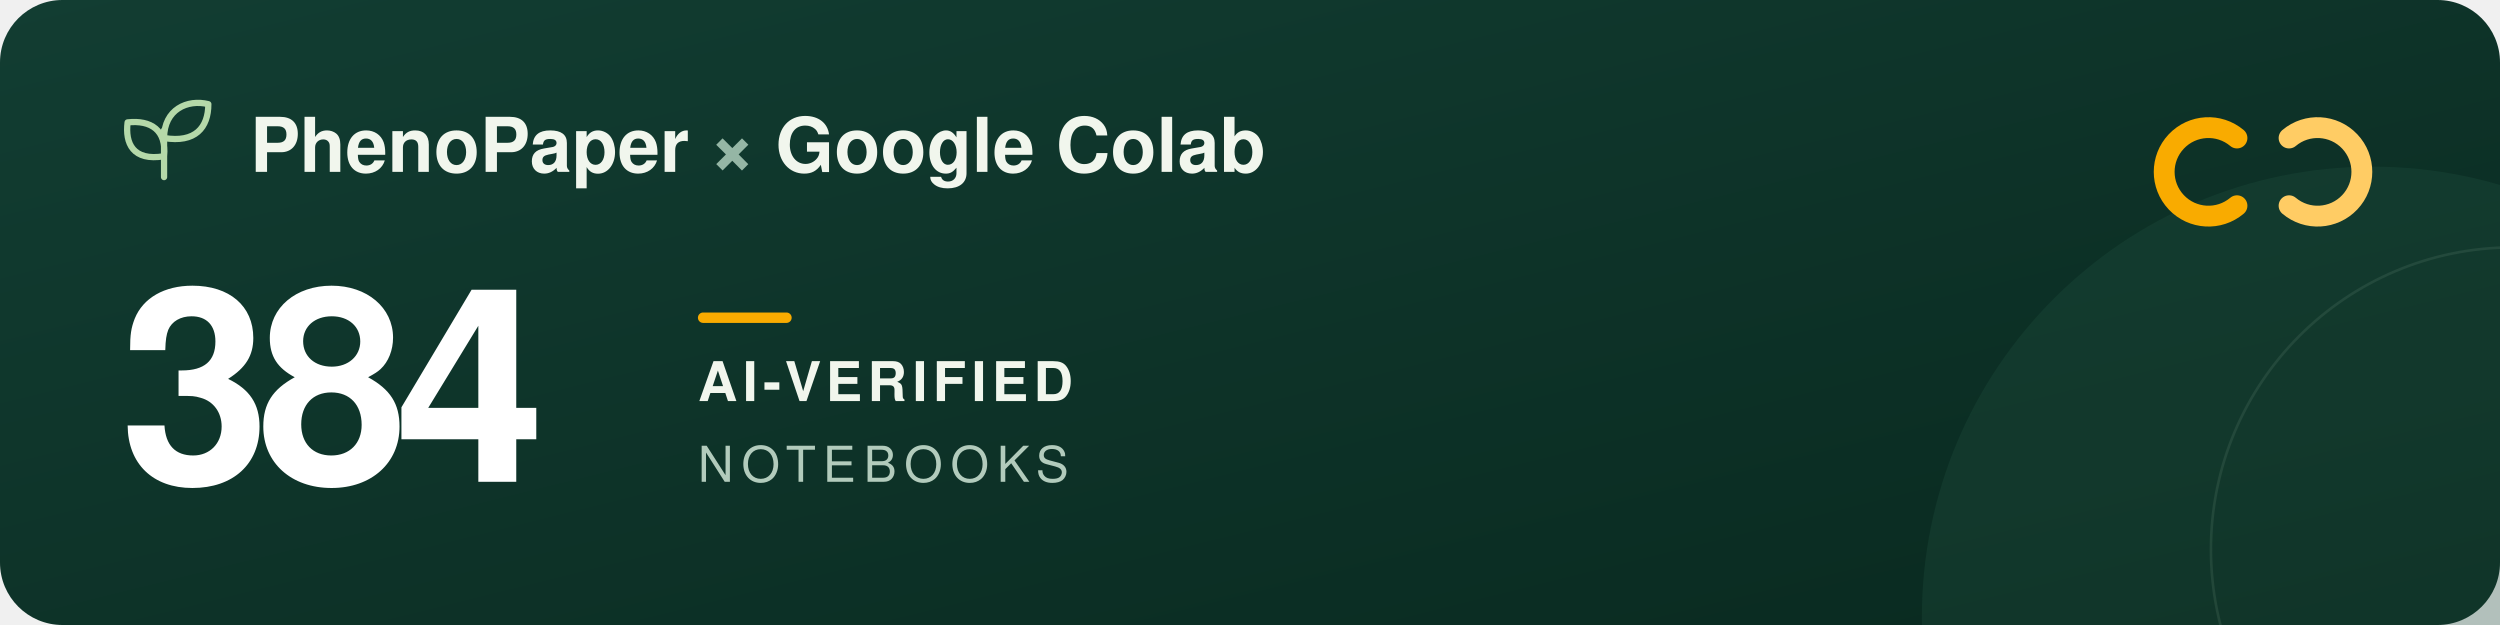
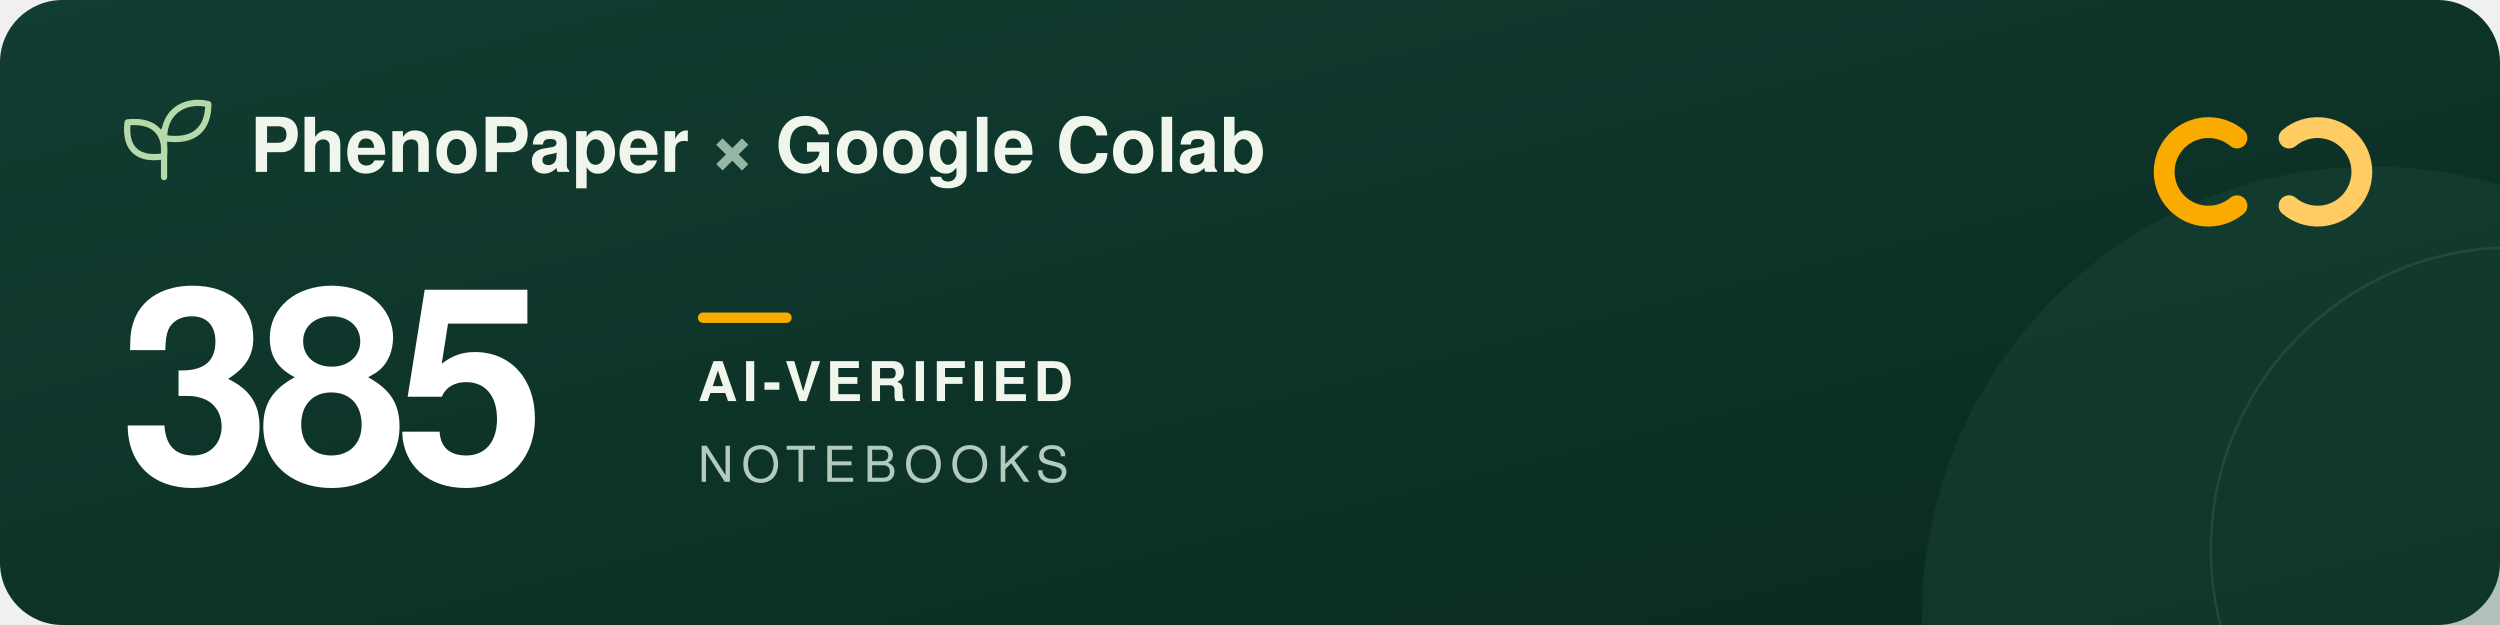
<svg xmlns="http://www.w3.org/2000/svg" width="960" height="240" viewBox="0 0 960 240" role="img" aria-labelledby="title description">
  <defs>
    <linearGradient id="forest" x2="1" y2="1">
      <stop stop-color="#123d32" />
      <stop offset="1" stop-color="#09291f" />
    </linearGradient>
  </defs>
  <rect width="960" height="240" rx="24" fill="url(#forest)" />
  <circle cx="911" cy="237" r="173" fill="#205240" opacity=".3" />
  <circle cx="965" cy="211" r="116" fill="none" stroke="#a5c6ad" stroke-opacity=".12" />
  <g transform="translate(48 39)" fill="none" stroke="#b5d9a9" stroke-width="2.4" stroke-linecap="round" stroke-linejoin="round">
    <path d="M15 29V11M15 21C3 23 0 16 1 8c9-1 15 3 14 13ZM15 14C15 3 24-1 32 1c0 9-5 15-17 13Z" />
  </g>
  <g font-family="-apple-system, BlinkMacSystemFont, 'Segoe UI', Helvetica, Arial, sans-serif">
    <text x="96" y="66" fill="#f1f6ed" font-size="29" font-weight="600">PhenoPaper <tspan fill="#95b6a5">×</tspan> Google Colab</text>
-     <text x="46" y="185" fill="#ffffff" font-size="104" font-weight="700" letter-spacing="-5">384</text>
+     <text x="46" y="185" fill="#ffffff" font-size="104" font-weight="700" letter-spacing="-5">385</text>
    <rect x="268" y="120" width="36" height="4" rx="2" fill="#f9ab00" />
    <text x="268" y="154" fill="#f1f6ed" font-size="21" font-weight="600" letter-spacing="2">AI-VERIFIED</text>
    <text x="268" y="185" fill="#b2cbbc" font-size="19" font-weight="500" letter-spacing="3">NOTEBOOKS</text>
  </g>
  <g transform="translate(832 44)" fill="none" stroke-width="8" stroke-linecap="round">
    <path d="M27 9a17 17 0 1 0 0 26" stroke="#f9ab00" />
    <path d="M47 9a17 17 0 1 1 0 26" stroke="#ffcc64" />
  </g>
</svg>
